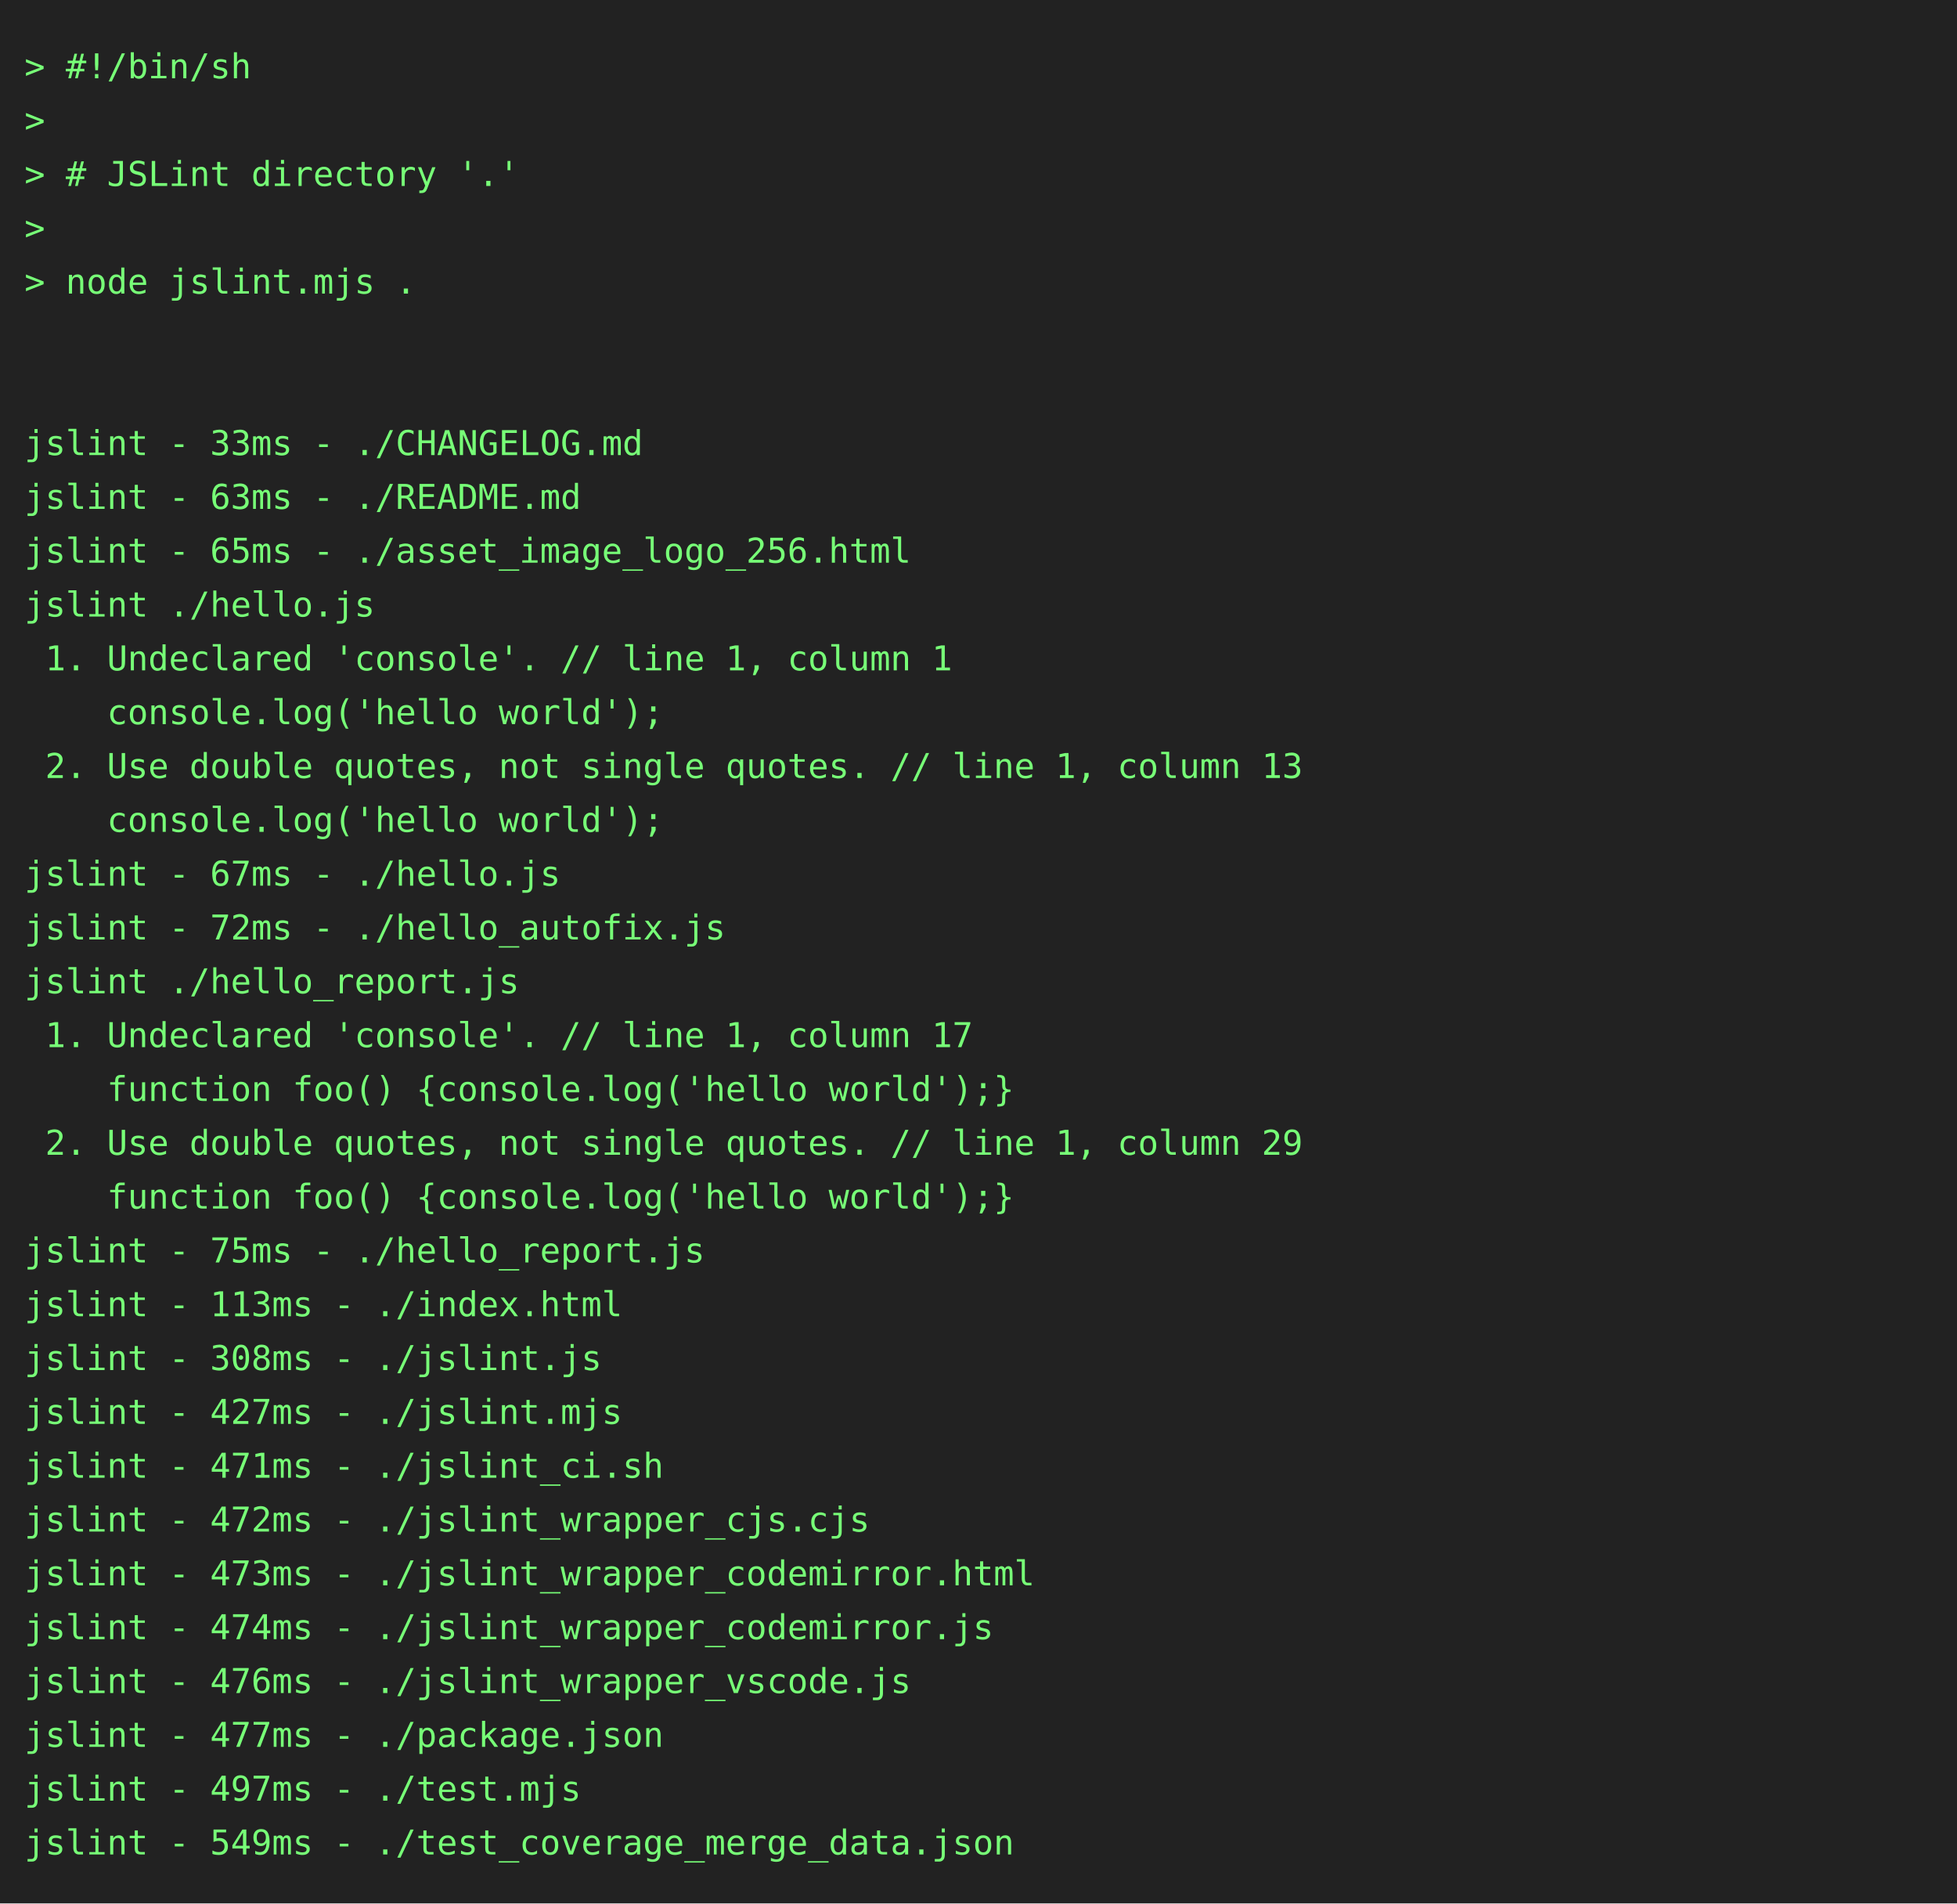
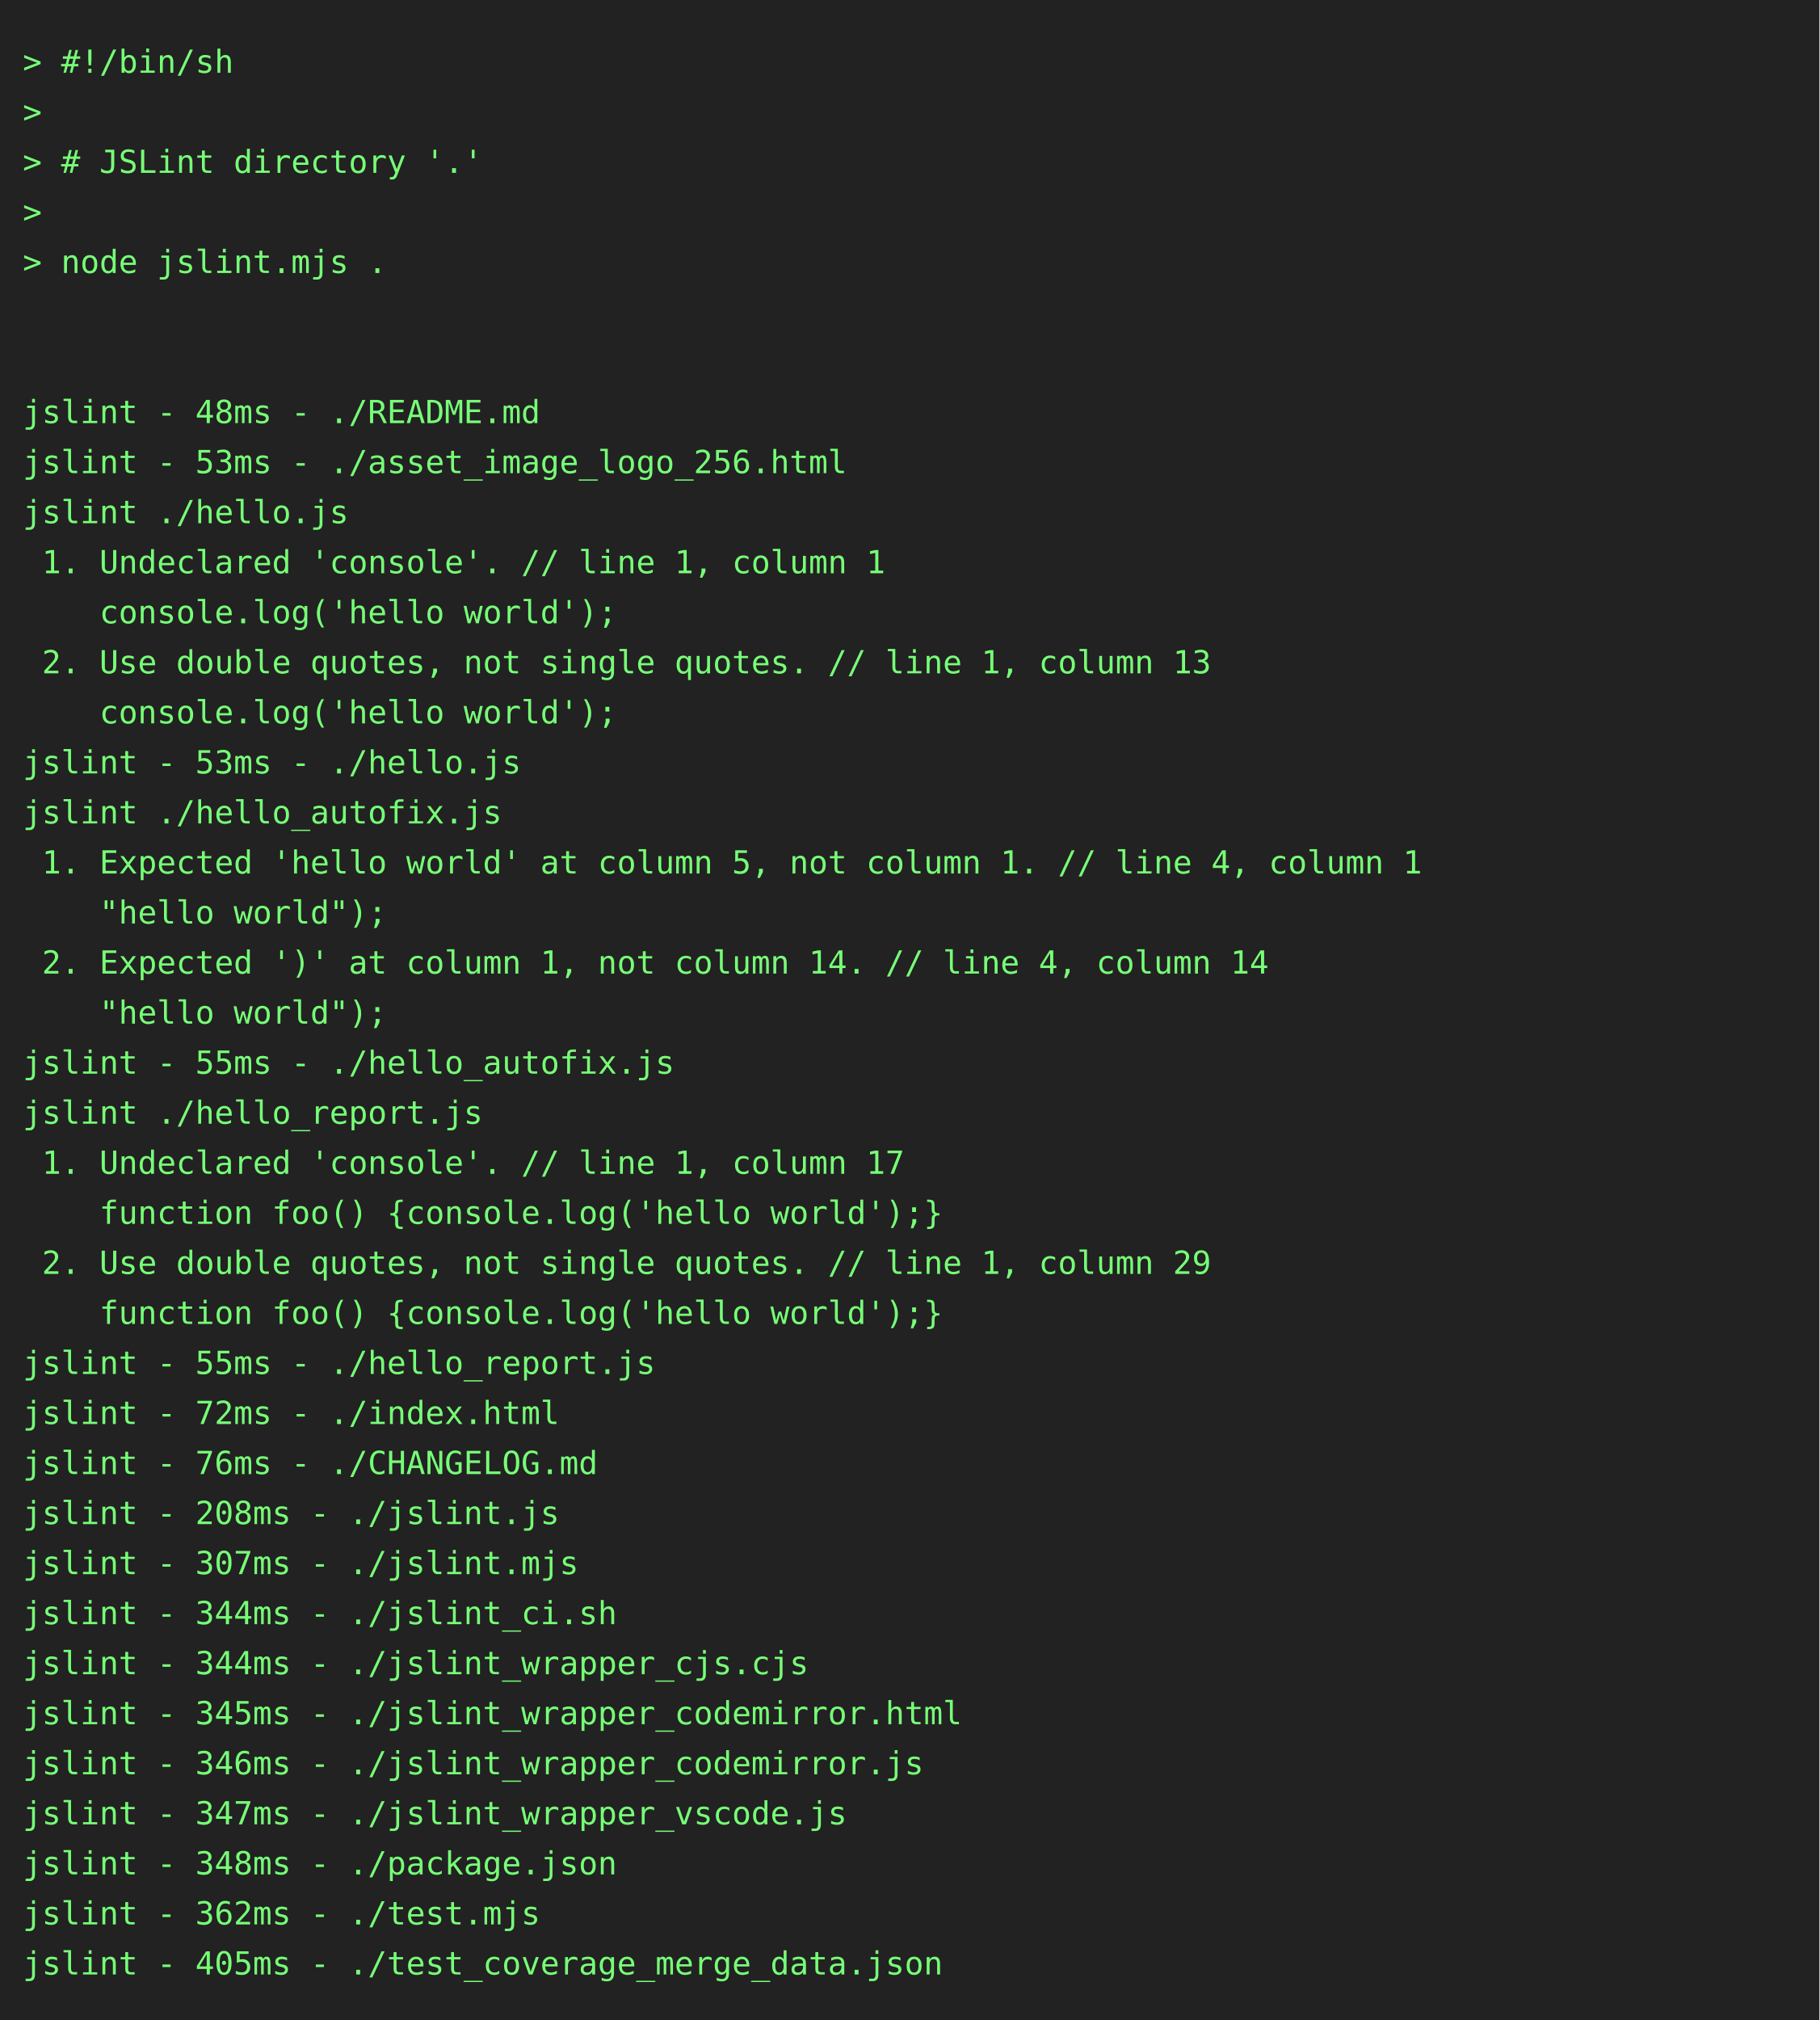
- <svg xmlns="http://www.w3.org/2000/svg" height="778" width="800">
-   <rect height="778" fill="#222" width="800" />
+ <svg xmlns="http://www.w3.org/2000/svg" height="888" width="800">
+   <rect height="888" fill="#222" width="800" />
  <text fill="#7f7" font-family="consolas, menlo, monospace" font-size="14" xml:space="preserve">
    <tspan lengthAdjust="spacingAndGlyphs" textLength="768" x="10" y="32">&gt; #!/bin/sh                                                                                      </tspan>
    <tspan lengthAdjust="spacingAndGlyphs" textLength="768" x="10" y="54">&gt;                                                                                                </tspan>
    <tspan lengthAdjust="spacingAndGlyphs" textLength="768" x="10" y="76">&gt; # JSLint directory '.'                                                                         </tspan>
    <tspan lengthAdjust="spacingAndGlyphs" textLength="768" x="10" y="98">&gt;                                                                                                </tspan>
    <tspan lengthAdjust="spacingAndGlyphs" textLength="768" x="10" y="120">&gt; node jslint.mjs .                                                                              </tspan>
    <tspan lengthAdjust="spacingAndGlyphs" textLength="768" x="10" y="142">                                                                                                 </tspan>
    <tspan lengthAdjust="spacingAndGlyphs" textLength="768" x="10" y="164">                                                                                                 </tspan>
-     <tspan lengthAdjust="spacingAndGlyphs" textLength="768" x="10" y="186">jslint - 33ms - ./CHANGELOG.md                                                                   </tspan>
-     <tspan lengthAdjust="spacingAndGlyphs" textLength="768" x="10" y="208">jslint - 63ms - ./README.md                                                                      </tspan>
-     <tspan lengthAdjust="spacingAndGlyphs" textLength="768" x="10" y="230">jslint - 65ms - ./asset_image_logo_256.html                                                      </tspan>
-     <tspan lengthAdjust="spacingAndGlyphs" textLength="768" x="10" y="252">jslint ./hello.js                                                                                </tspan>
-     <tspan lengthAdjust="spacingAndGlyphs" textLength="768" x="10" y="274"> 1. Undeclared 'console'. // line 1, column 1                                                    </tspan>
-     <tspan lengthAdjust="spacingAndGlyphs" textLength="768" x="10" y="296">    console.log('hello world');                                                                  </tspan>
-     <tspan lengthAdjust="spacingAndGlyphs" textLength="768" x="10" y="318"> 2. Use double quotes, not single quotes. // line 1, column 13                                   </tspan>
-     <tspan lengthAdjust="spacingAndGlyphs" textLength="768" x="10" y="340">    console.log('hello world');                                                                  </tspan>
-     <tspan lengthAdjust="spacingAndGlyphs" textLength="768" x="10" y="362">jslint - 67ms - ./hello.js                                                                       </tspan>
-     <tspan lengthAdjust="spacingAndGlyphs" textLength="768" x="10" y="384">jslint - 72ms - ./hello_autofix.js                                                               </tspan>
-     <tspan lengthAdjust="spacingAndGlyphs" textLength="768" x="10" y="406">jslint ./hello_report.js                                                                         </tspan>
-     <tspan lengthAdjust="spacingAndGlyphs" textLength="768" x="10" y="428"> 1. Undeclared 'console'. // line 1, column 17                                                   </tspan>
-     <tspan lengthAdjust="spacingAndGlyphs" textLength="768" x="10" y="450">    function foo() {console.log('hello world');}                                                 </tspan>
-     <tspan lengthAdjust="spacingAndGlyphs" textLength="768" x="10" y="472"> 2. Use double quotes, not single quotes. // line 1, column 29                                   </tspan>
-     <tspan lengthAdjust="spacingAndGlyphs" textLength="768" x="10" y="494">    function foo() {console.log('hello world');}                                                 </tspan>
-     <tspan lengthAdjust="spacingAndGlyphs" textLength="768" x="10" y="516">jslint - 75ms - ./hello_report.js                                                                </tspan>
-     <tspan lengthAdjust="spacingAndGlyphs" textLength="768" x="10" y="538">jslint - 113ms - ./index.html                                                                    </tspan>
-     <tspan lengthAdjust="spacingAndGlyphs" textLength="768" x="10" y="560">jslint - 308ms - ./jslint.js                                                                     </tspan>
-     <tspan lengthAdjust="spacingAndGlyphs" textLength="768" x="10" y="582">jslint - 427ms - ./jslint.mjs                                                                    </tspan>
-     <tspan lengthAdjust="spacingAndGlyphs" textLength="768" x="10" y="604">jslint - 471ms - ./jslint_ci.sh                                                                  </tspan>
-     <tspan lengthAdjust="spacingAndGlyphs" textLength="768" x="10" y="626">jslint - 472ms - ./jslint_wrapper_cjs.cjs                                                        </tspan>
-     <tspan lengthAdjust="spacingAndGlyphs" textLength="768" x="10" y="648">jslint - 473ms - ./jslint_wrapper_codemirror.html                                                </tspan>
-     <tspan lengthAdjust="spacingAndGlyphs" textLength="768" x="10" y="670">jslint - 474ms - ./jslint_wrapper_codemirror.js                                                  </tspan>
-     <tspan lengthAdjust="spacingAndGlyphs" textLength="768" x="10" y="692">jslint - 476ms - ./jslint_wrapper_vscode.js                                                      </tspan>
-     <tspan lengthAdjust="spacingAndGlyphs" textLength="768" x="10" y="714">jslint - 477ms - ./package.json                                                                  </tspan>
-     <tspan lengthAdjust="spacingAndGlyphs" textLength="768" x="10" y="736">jslint - 497ms - ./test.mjs                                                                      </tspan>
-     <tspan lengthAdjust="spacingAndGlyphs" textLength="768" x="10" y="758">jslint - 549ms - ./test_coverage_merge_data.json                                                 </tspan>
+     <tspan lengthAdjust="spacingAndGlyphs" textLength="768" x="10" y="186">jslint - 48ms - ./README.md                                                                      </tspan>
+     <tspan lengthAdjust="spacingAndGlyphs" textLength="768" x="10" y="208">jslint - 53ms - ./asset_image_logo_256.html                                                      </tspan>
+     <tspan lengthAdjust="spacingAndGlyphs" textLength="768" x="10" y="230">jslint ./hello.js                                                                                </tspan>
+     <tspan lengthAdjust="spacingAndGlyphs" textLength="768" x="10" y="252"> 1. Undeclared 'console'. // line 1, column 1                                                    </tspan>
+     <tspan lengthAdjust="spacingAndGlyphs" textLength="768" x="10" y="274">    console.log('hello world');                                                                  </tspan>
+     <tspan lengthAdjust="spacingAndGlyphs" textLength="768" x="10" y="296"> 2. Use double quotes, not single quotes. // line 1, column 13                                   </tspan>
+     <tspan lengthAdjust="spacingAndGlyphs" textLength="768" x="10" y="318">    console.log('hello world');                                                                  </tspan>
+     <tspan lengthAdjust="spacingAndGlyphs" textLength="768" x="10" y="340">jslint - 53ms - ./hello.js                                                                       </tspan>
+     <tspan lengthAdjust="spacingAndGlyphs" textLength="768" x="10" y="362">jslint ./hello_autofix.js                                                                        </tspan>
+     <tspan lengthAdjust="spacingAndGlyphs" textLength="768" x="10" y="384"> 1. Expected 'hello world' at column 5, not column 1. // line 4, column 1                        </tspan>
+     <tspan lengthAdjust="spacingAndGlyphs" textLength="768" x="10" y="406">    "hello world");                                                                              </tspan>
+     <tspan lengthAdjust="spacingAndGlyphs" textLength="768" x="10" y="428"> 2. Expected ')' at column 1, not column 14. // line 4, column 14                                </tspan>
+     <tspan lengthAdjust="spacingAndGlyphs" textLength="768" x="10" y="450">    "hello world");                                                                              </tspan>
+     <tspan lengthAdjust="spacingAndGlyphs" textLength="768" x="10" y="472">jslint - 55ms - ./hello_autofix.js                                                               </tspan>
+     <tspan lengthAdjust="spacingAndGlyphs" textLength="768" x="10" y="494">jslint ./hello_report.js                                                                         </tspan>
+     <tspan lengthAdjust="spacingAndGlyphs" textLength="768" x="10" y="516"> 1. Undeclared 'console'. // line 1, column 17                                                   </tspan>
+     <tspan lengthAdjust="spacingAndGlyphs" textLength="768" x="10" y="538">    function foo() {console.log('hello world');}                                                 </tspan>
+     <tspan lengthAdjust="spacingAndGlyphs" textLength="768" x="10" y="560"> 2. Use double quotes, not single quotes. // line 1, column 29                                   </tspan>
+     <tspan lengthAdjust="spacingAndGlyphs" textLength="768" x="10" y="582">    function foo() {console.log('hello world');}                                                 </tspan>
+     <tspan lengthAdjust="spacingAndGlyphs" textLength="768" x="10" y="604">jslint - 55ms - ./hello_report.js                                                                </tspan>
+     <tspan lengthAdjust="spacingAndGlyphs" textLength="768" x="10" y="626">jslint - 72ms - ./index.html                                                                     </tspan>
+     <tspan lengthAdjust="spacingAndGlyphs" textLength="768" x="10" y="648">jslint - 76ms - ./CHANGELOG.md                                                                   </tspan>
+     <tspan lengthAdjust="spacingAndGlyphs" textLength="768" x="10" y="670">jslint - 208ms - ./jslint.js                                                                     </tspan>
+     <tspan lengthAdjust="spacingAndGlyphs" textLength="768" x="10" y="692">jslint - 307ms - ./jslint.mjs                                                                    </tspan>
+     <tspan lengthAdjust="spacingAndGlyphs" textLength="768" x="10" y="714">jslint - 344ms - ./jslint_ci.sh                                                                  </tspan>
+     <tspan lengthAdjust="spacingAndGlyphs" textLength="768" x="10" y="736">jslint - 344ms - ./jslint_wrapper_cjs.cjs                                                        </tspan>
+     <tspan lengthAdjust="spacingAndGlyphs" textLength="768" x="10" y="758">jslint - 345ms - ./jslint_wrapper_codemirror.html                                                </tspan>
+     <tspan lengthAdjust="spacingAndGlyphs" textLength="768" x="10" y="780">jslint - 346ms - ./jslint_wrapper_codemirror.js                                                  </tspan>
+     <tspan lengthAdjust="spacingAndGlyphs" textLength="768" x="10" y="802">jslint - 347ms - ./jslint_wrapper_vscode.js                                                      </tspan>
+     <tspan lengthAdjust="spacingAndGlyphs" textLength="768" x="10" y="824">jslint - 348ms - ./package.json                                                                  </tspan>
+     <tspan lengthAdjust="spacingAndGlyphs" textLength="768" x="10" y="846">jslint - 362ms - ./test.mjs                                                                      </tspan>
+     <tspan lengthAdjust="spacingAndGlyphs" textLength="768" x="10" y="868">jslint - 405ms - ./test_coverage_merge_data.json                                                 </tspan>
  </text>
</svg>
